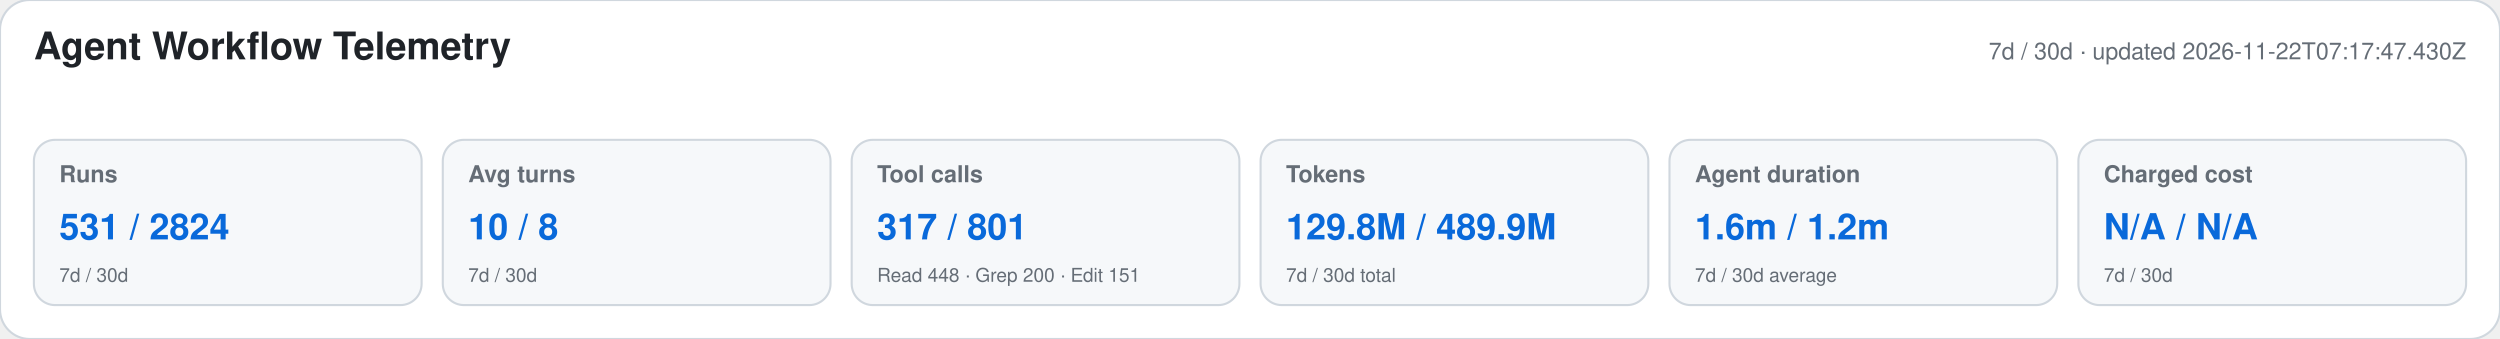
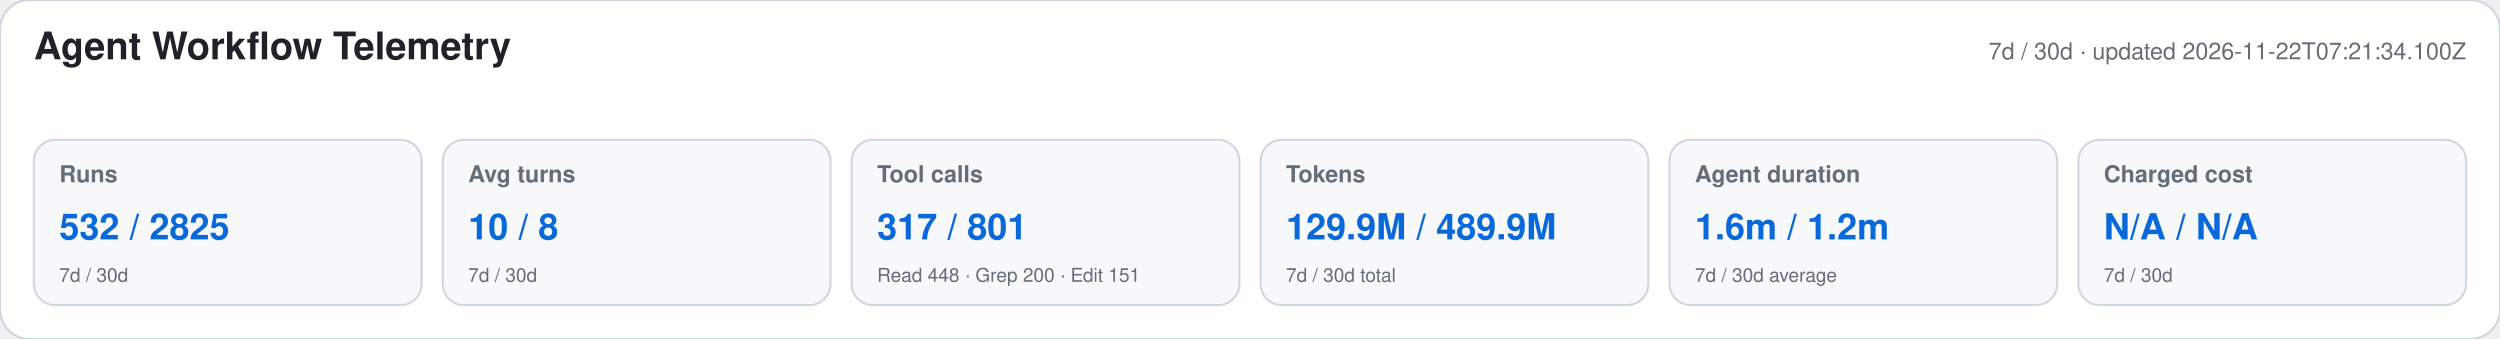
<svg xmlns="http://www.w3.org/2000/svg" width="1180" height="160" viewBox="0 0 1180 160" role="img" aria-labelledby="title desc">
  <style>text{font-family:-apple-system,BlinkMacSystemFont,"Segoe UI",Helvetica,Arial,sans-serif}.heading{font-size:18px;font-weight:650;fill:#1f2328}.meta,.label,.secondary{fill:#656d76}.meta,.label{font-size:11px}.label{font-weight:600}.primary{font-size:17px;font-weight:700;fill:#0969da}.secondary{font-size:9px}</style>
  <rect width="1180" height="160" rx="14" fill="#ffffff" stroke="#d0d7de" />
  <text x="16" y="28" class="heading">Agent Workflow Telemetry</text>
-   <text x="1164" y="28" text-anchor="end" class="meta">7d / 30d · updated 2026-11-22T07:17:47.430Z</text>
+   <text x="1164" y="28" text-anchor="end" class="meta">7d / 30d · updated 2026-11-22T07:21:34.100Z</text>
  <g>
    <rect x="16" y="66" width="183" height="78" rx="10" fill="#f6f8fa" stroke="#d0d7de" />
    <text x="28" y="86" class="label">Runs</text>
-     <text x="28" y="113" class="primary">531 / 2824</text>
+     <text x="28" y="113" class="primary">532 / 2825</text>
    <text x="28" y="133" class="secondary">7d / 30d</text>
  </g>
  <g>
    <rect x="209" y="66" width="183" height="78" rx="10" fill="#f6f8fa" stroke="#d0d7de" />
    <text x="221" y="86" class="label">Avg turns</text>
    <text x="221" y="113" class="primary">10 / 8</text>
    <text x="221" y="133" class="secondary">7d / 30d</text>
  </g>
  <g>
    <rect x="402" y="66" width="183" height="78" rx="10" fill="#f6f8fa" stroke="#d0d7de" />
    <text x="414" y="86" class="label">Tool calls</text>
    <text x="414" y="113" class="primary">317 / 801</text>
    <text x="414" y="133" class="secondary">Read 448 · Grep 200 · Edit 151</text>
  </g>
  <g>
    <rect x="595" y="66" width="183" height="78" rx="10" fill="#f6f8fa" stroke="#d0d7de" />
    <text x="607" y="86" class="label">Tokens</text>
-     <text x="607" y="113" class="primary">129.8M / 489.9M</text>
+     <text x="607" y="113" class="primary">129.9M / 489.9M</text>
    <text x="607" y="133" class="secondary">7d / 30d total</text>
  </g>
  <g>
    <rect x="788" y="66" width="183" height="78" rx="10" fill="#f6f8fa" stroke="#d0d7de" />
    <text x="800" y="86" class="label">Agent duration</text>
    <text x="800" y="113" class="primary">1.6m / 1.2m</text>
    <text x="800" y="133" class="secondary">7d / 30d average</text>
  </g>
  <g>
    <rect x="981" y="66" width="183" height="78" rx="10" fill="#f6f8fa" stroke="#d0d7de" />
    <text x="993" y="86" class="label">Charged cost</text>
    <text x="993" y="113" class="primary">N/A / N/A</text>
    <text x="993" y="133" class="secondary">7d / 30d</text>
  </g>
</svg>
